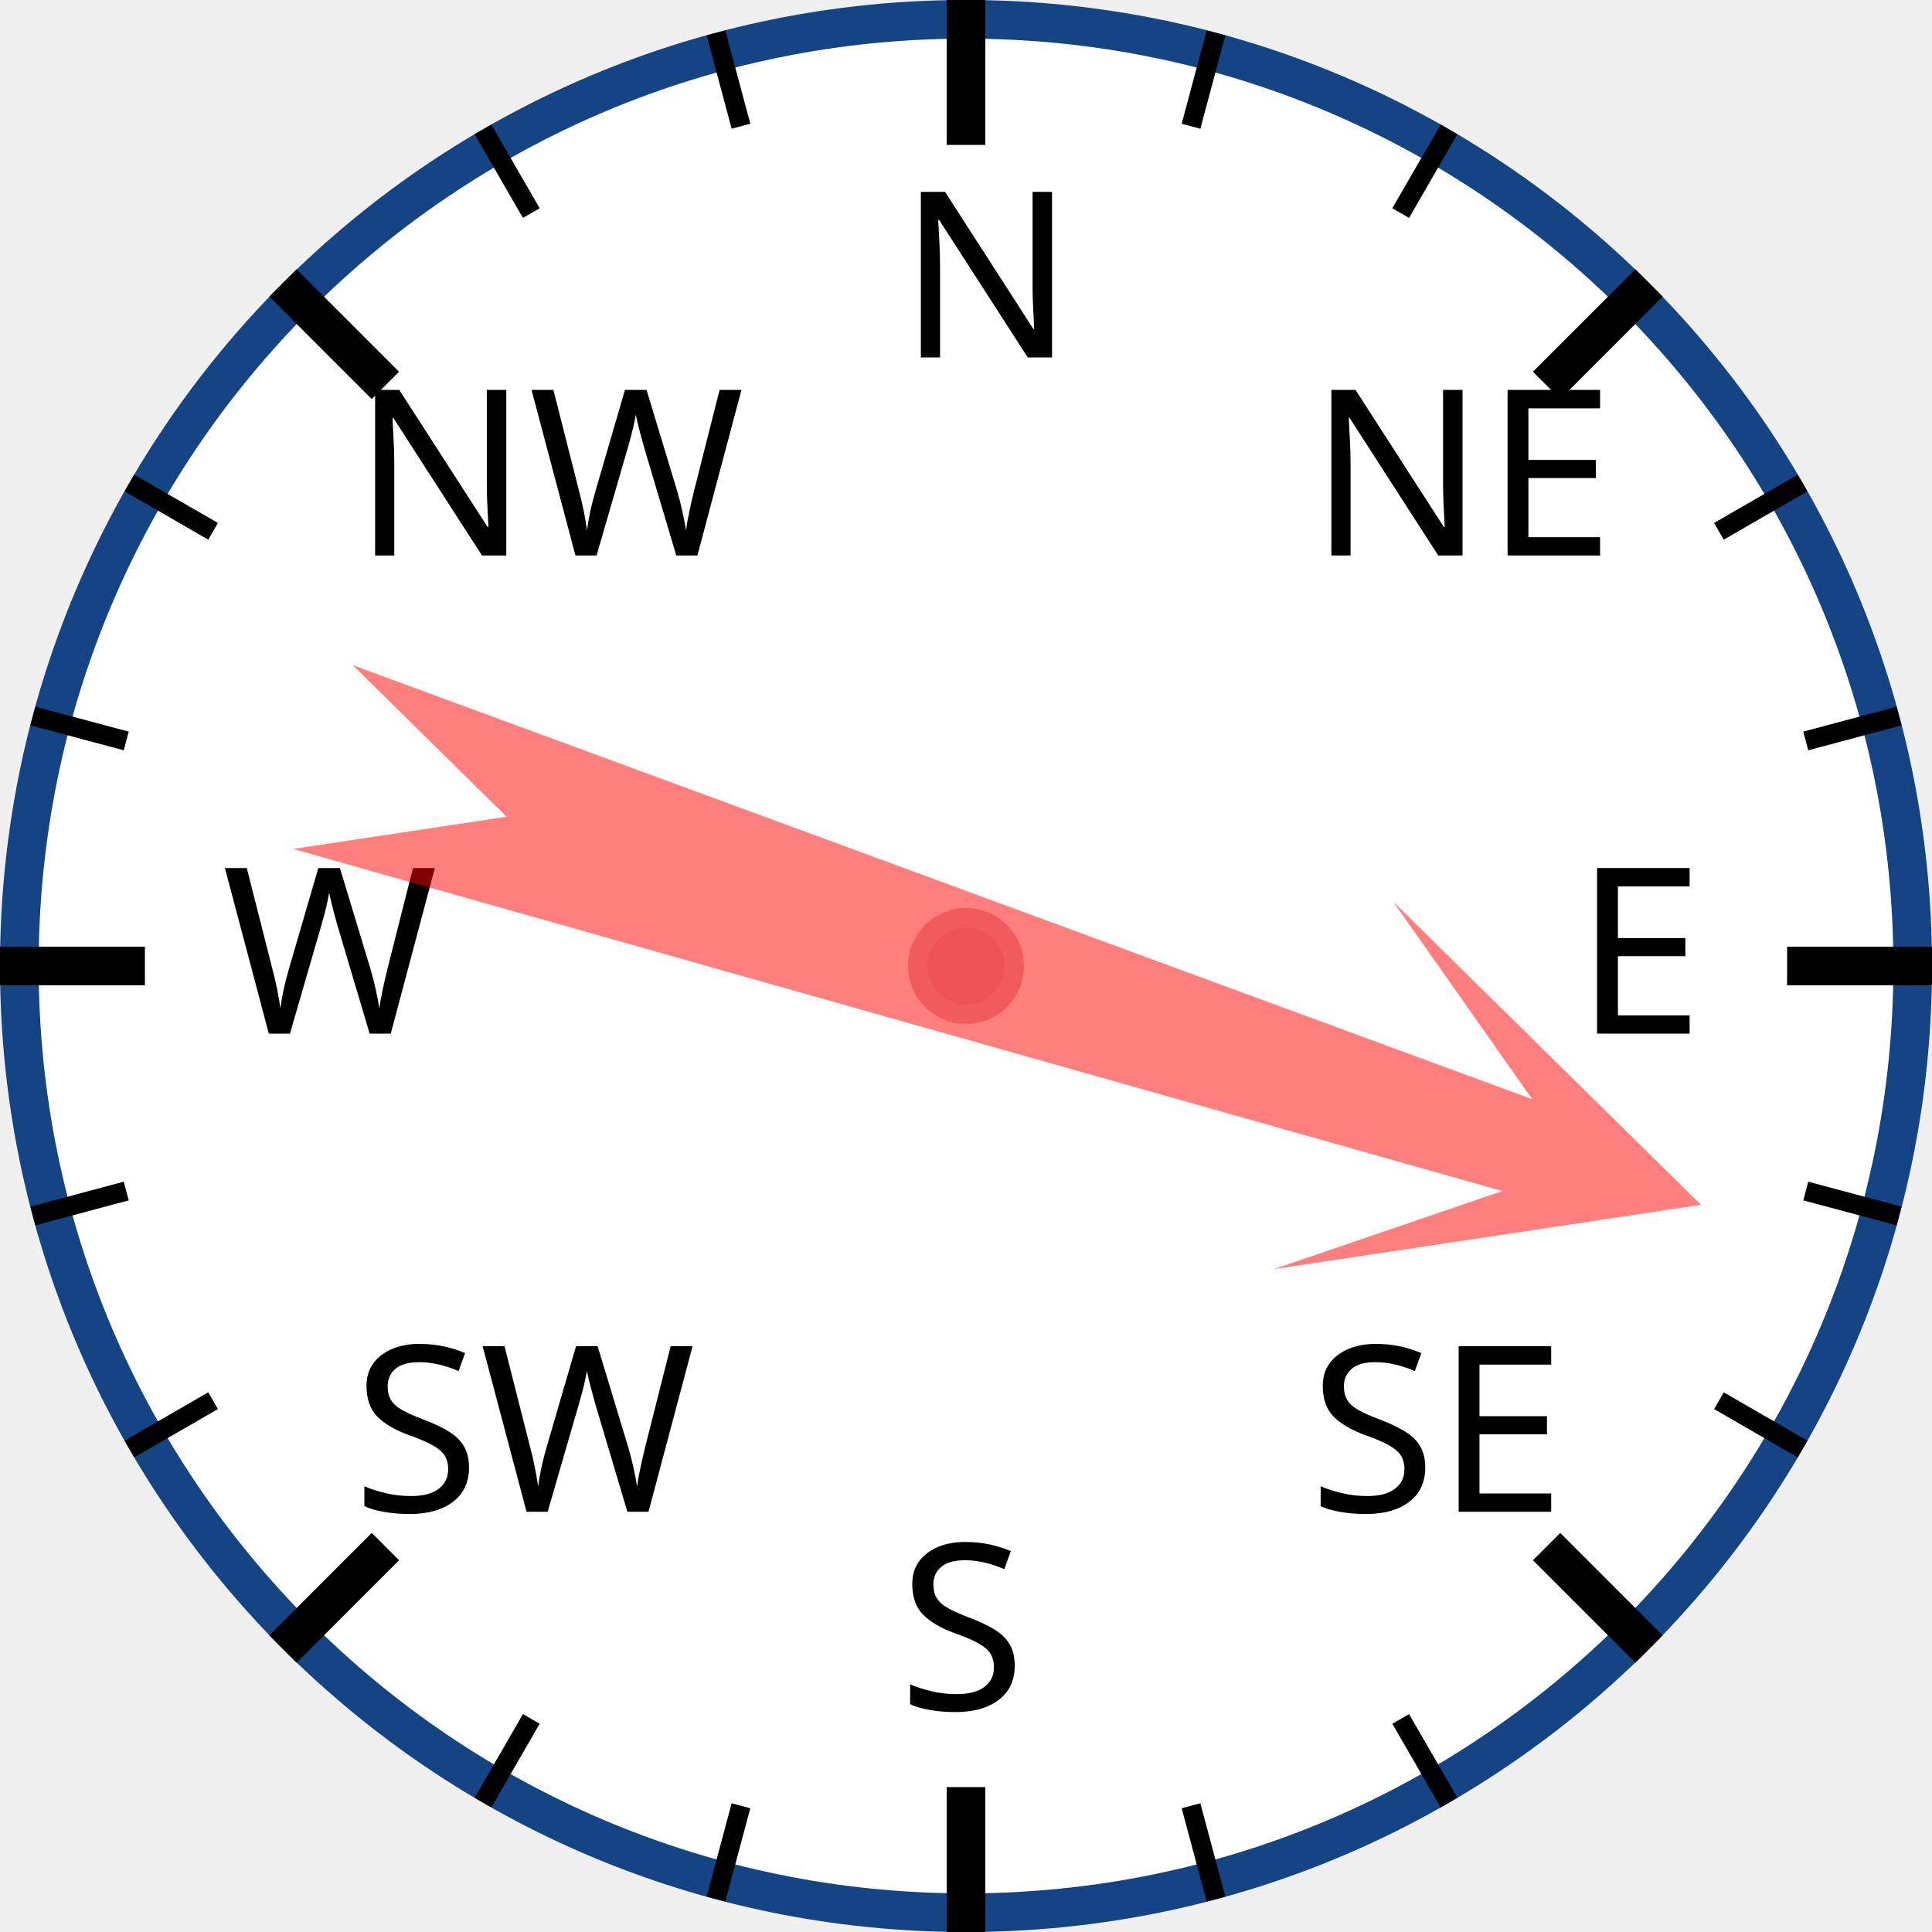
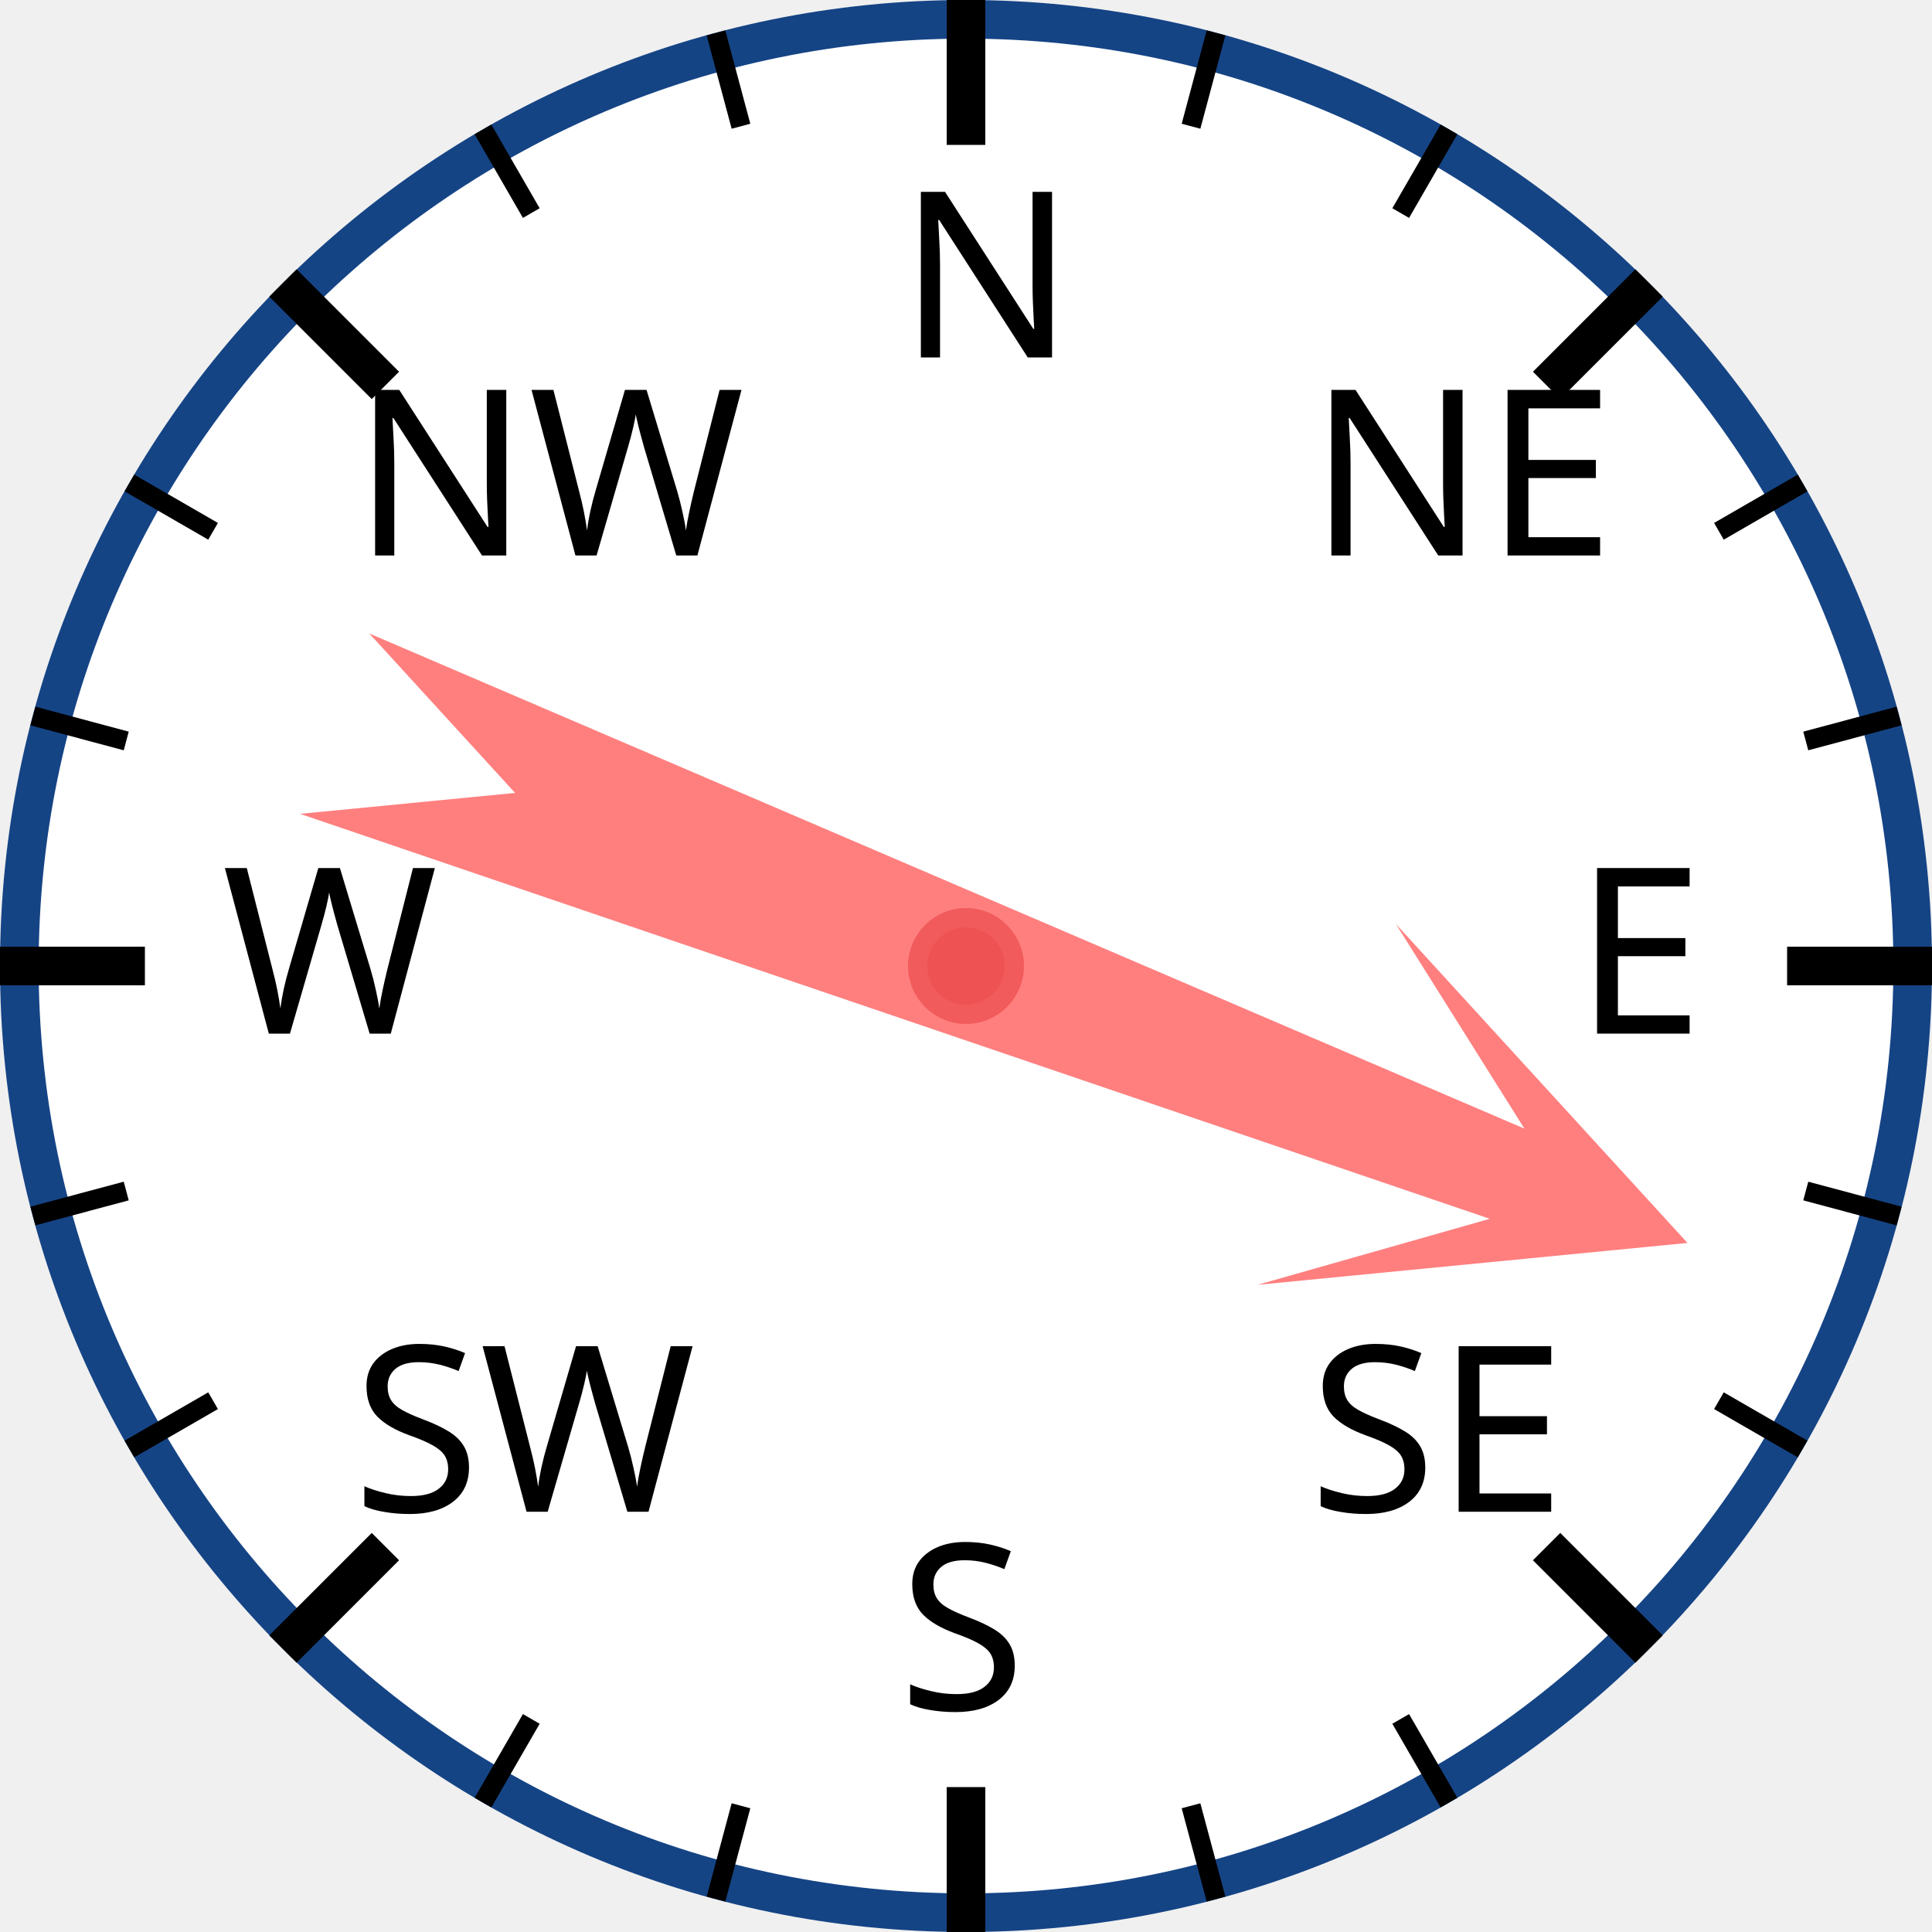
<svg xmlns="http://www.w3.org/2000/svg" width="120px" height="120px" viewBox="0 0 200 200">
  <circle cx="100" cy="100" r="98" style="fill: white; stroke: #154485; stroke-width: 4;" />
  <text x="93.0" y="37.0" style="font-family: sans-serif; font-size: 18pt;">N</text>
  <line x1="100.0" y1="0.0" x2="100.0" y2="15.0" style="stroke: black; stroke-width: 4;" />
  <line x1="74.118" y1="3.407" x2="76.706" y2="13.067" style="stroke: black; stroke-width: 2;" />
  <line x1="50" y1="13.397" x2="55" y2="22.058" style="stroke: black; stroke-width: 2;" />
  <text x="36.503" y="57.503" style="font-family: sans-serif; font-size: 18pt;">NW</text>
  <line x1="29.289" y1="29.289" x2="39.896" y2="39.896" style="stroke: black; stroke-width: 4;" />
  <line x1="13.397" y1="50" x2="22.058" y2="55" style="stroke: black; stroke-width: 2;" />
  <line x1="3.407" y1="74.118" x2="13.067" y2="76.706" style="stroke: black; stroke-width: 2;" />
  <text x="23.0" y="107.0" style="font-family: sans-serif; font-size: 18pt;">W</text>
  <line x1="0.0" y1="100.0" x2="15.0" y2="100.0" style="stroke: black; stroke-width: 4;" />
  <line x1="3.407" y1="125.882" x2="13.067" y2="123.294" style="stroke: black; stroke-width: 2;" />
  <line x1="13.397" y1="150" x2="22.058" y2="145" style="stroke: black; stroke-width: 2;" />
  <text x="36.503" y="156.497" style="font-family: sans-serif; font-size: 18pt;">SW</text>
  <line x1="29.289" y1="170.711" x2="39.896" y2="160.104" style="stroke: black; stroke-width: 4;" />
  <line x1="50" y1="186.603" x2="55" y2="177.942" style="stroke: black; stroke-width: 2;" />
  <line x1="74.118" y1="196.593" x2="76.706" y2="186.933" style="stroke: black; stroke-width: 2;" />
  <text x="93" y="177.0" style="font-family: sans-serif; font-size: 18pt;">S</text>
  <line x1="100" y1="200.0" x2="100" y2="185.0" style="stroke: black; stroke-width: 4;" />
  <line x1="125.882" y1="196.593" x2="123.294" y2="186.933" style="stroke: black; stroke-width: 2;" />
  <line x1="150.0" y1="186.603" x2="145.0" y2="177.942" style="stroke: black; stroke-width: 2;" />
  <text x="135.497" y="156.497" style="font-family: sans-serif; font-size: 18pt;">SE</text>
  <line x1="170.711" y1="170.711" x2="160.104" y2="160.104" style="stroke: black; stroke-width: 4;" />
  <line x1="186.603" y1="150" x2="177.942" y2="145" style="stroke: black; stroke-width: 2;" />
  <line x1="196.593" y1="125.882" x2="186.933" y2="123.294" style="stroke: black; stroke-width: 2;" />
  <text x="163.0" y="107" style="font-family: sans-serif; font-size: 18pt;">E</text>
  <line x1="200.0" y1="100" x2="185.0" y2="100" style="stroke: black; stroke-width: 4;" />
  <line x1="196.593" y1="74.118" x2="186.933" y2="76.706" style="stroke: black; stroke-width: 2;" />
  <line x1="186.603" y1="50" x2="177.942" y2="55" style="stroke: black; stroke-width: 2;" />
  <text x="135.497" y="57.503" style="font-family: sans-serif; font-size: 18pt;">NE</text>
  <line x1="170.711" y1="29.289" x2="160.104" y2="39.896" style="stroke: black; stroke-width: 4;" />
  <line x1="150" y1="13.397" x2="145" y2="22.058" style="stroke: black; stroke-width: 2;" />
  <line x1="125.882" y1="3.407" x2="123.294" y2="13.067" style="stroke: black; stroke-width: 2;" />
-   <polygon points="100 20 120 60 105 40 110 170 100 150 90 170 95 40 80 60" style="fill: red; fill-opacity: 0.5;" transform="rotate(108,100,100)" />
+   <polygon points="100 20 120 60 105 40 110 170 100 150 90 170 95 40 80 60" style="fill: red; fill-opacity: 0.5;" transform="rotate(111,100,100)" />
  <circle cx="100" cy="100" r="5" style="fill: #EE5252; stroke: #F25B5B; stroke-width: 2;" />
</svg>
